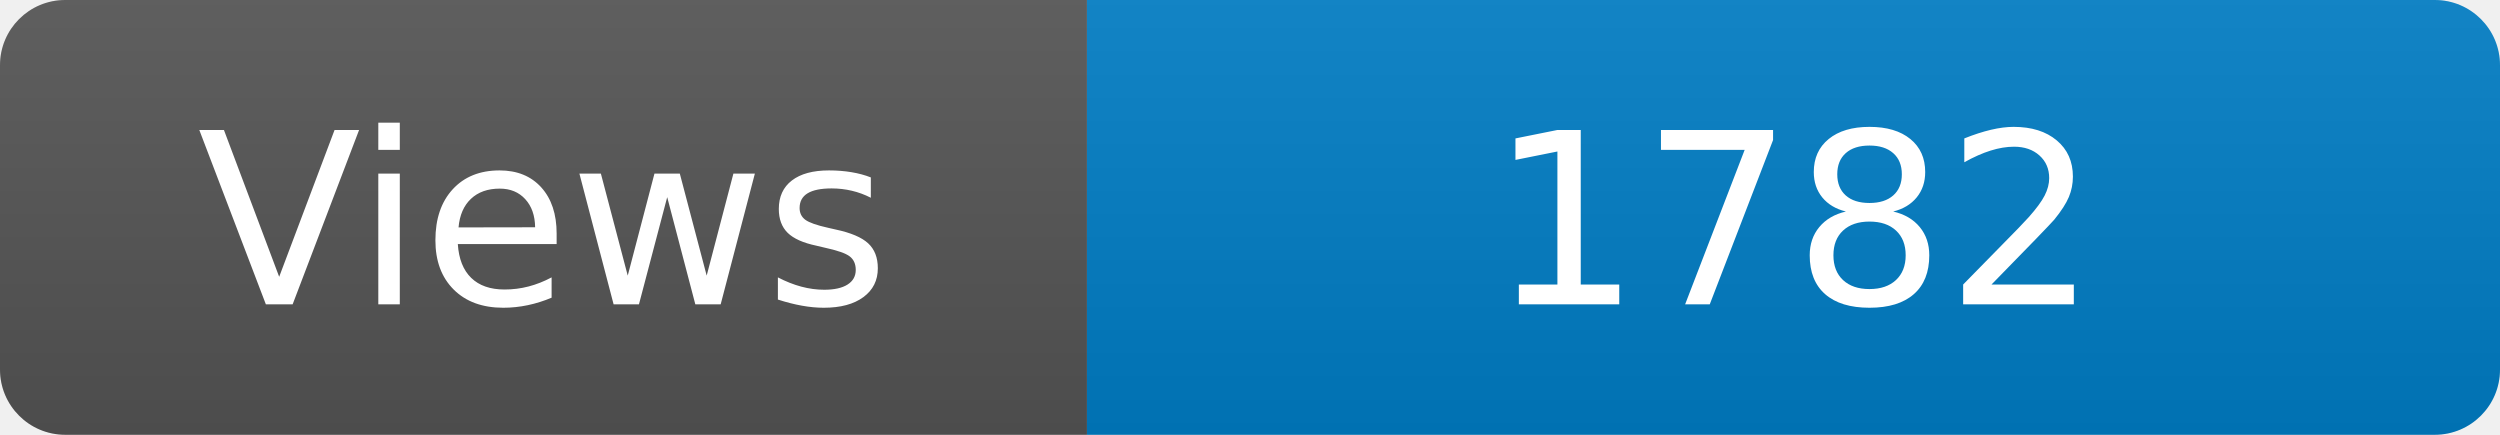
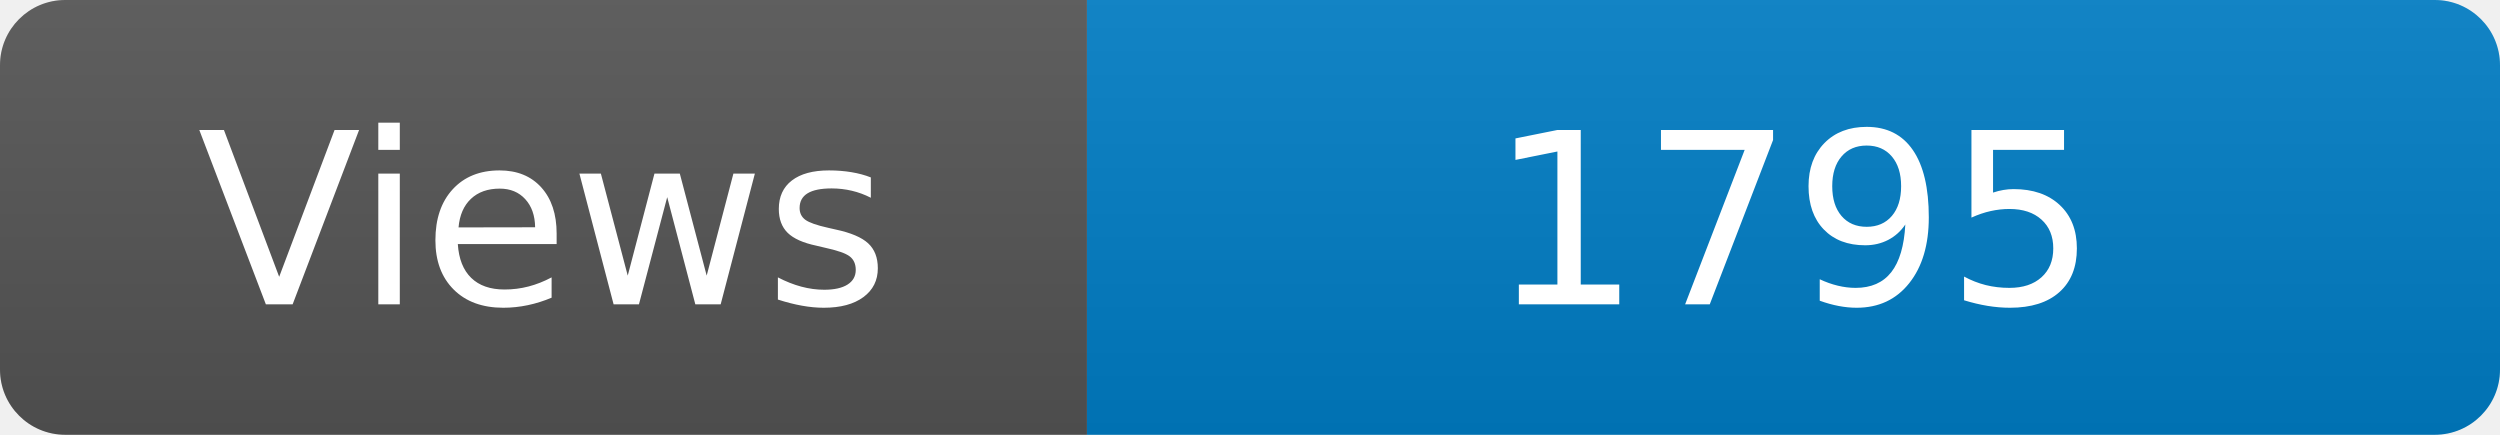
<svg xmlns="http://www.w3.org/2000/svg" width="115" height="20" role="img" aria-label="Maintained?: yes">
  <linearGradient id="s" x2="0" y2="100%">
    <stop offset="0" stop-color="#bbb" stop-opacity=".1" />
    <stop offset="1" stop-opacity=".1" />
  </linearGradient>
  <clipPath id="r">
    <rect width="115" height="20" rx="3" fill="#fff" />
  </clipPath>
  <g clip-path="url(#r)">
    <rect width="50" height="20" fill="#555" />
    <rect x="50" width="160" height="20" fill="#007ec6" />
    <rect width="115" height="20" fill="url(#s)" />
  </g>
  <g fill="#fff" text-anchor="middle" font-family="Verdana,Geneva,DejaVu Sans,sans-serif" font-size="110">
    <text x="250" y="140" transform="scale(.1)" fill="#fff">Views</text>
-     <text x="825" y="140" transform="scale(.1)" fill="#fff">1782</text>
+     <text x="825" y="140" transform="scale(.1)" fill="#fff">1795</text>
  </g>
</svg>
